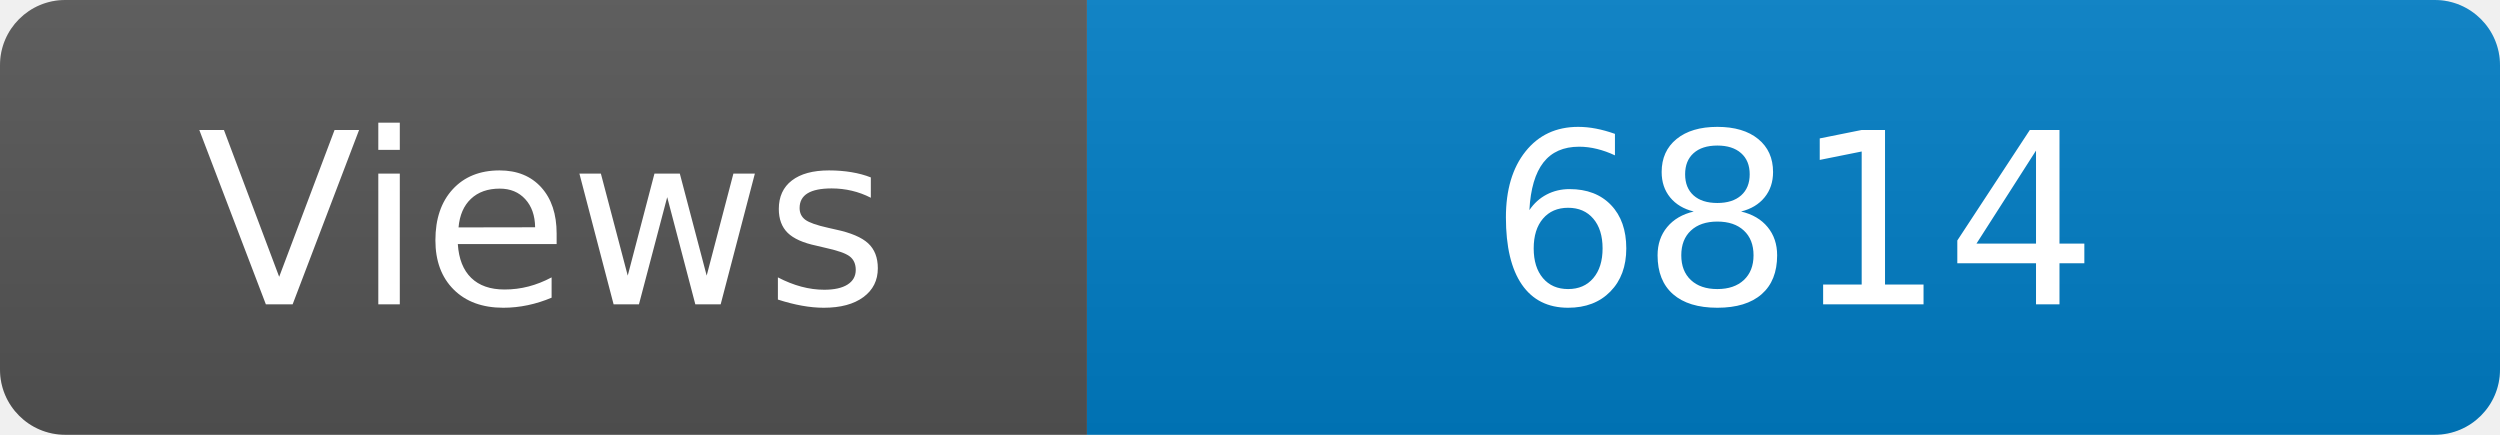
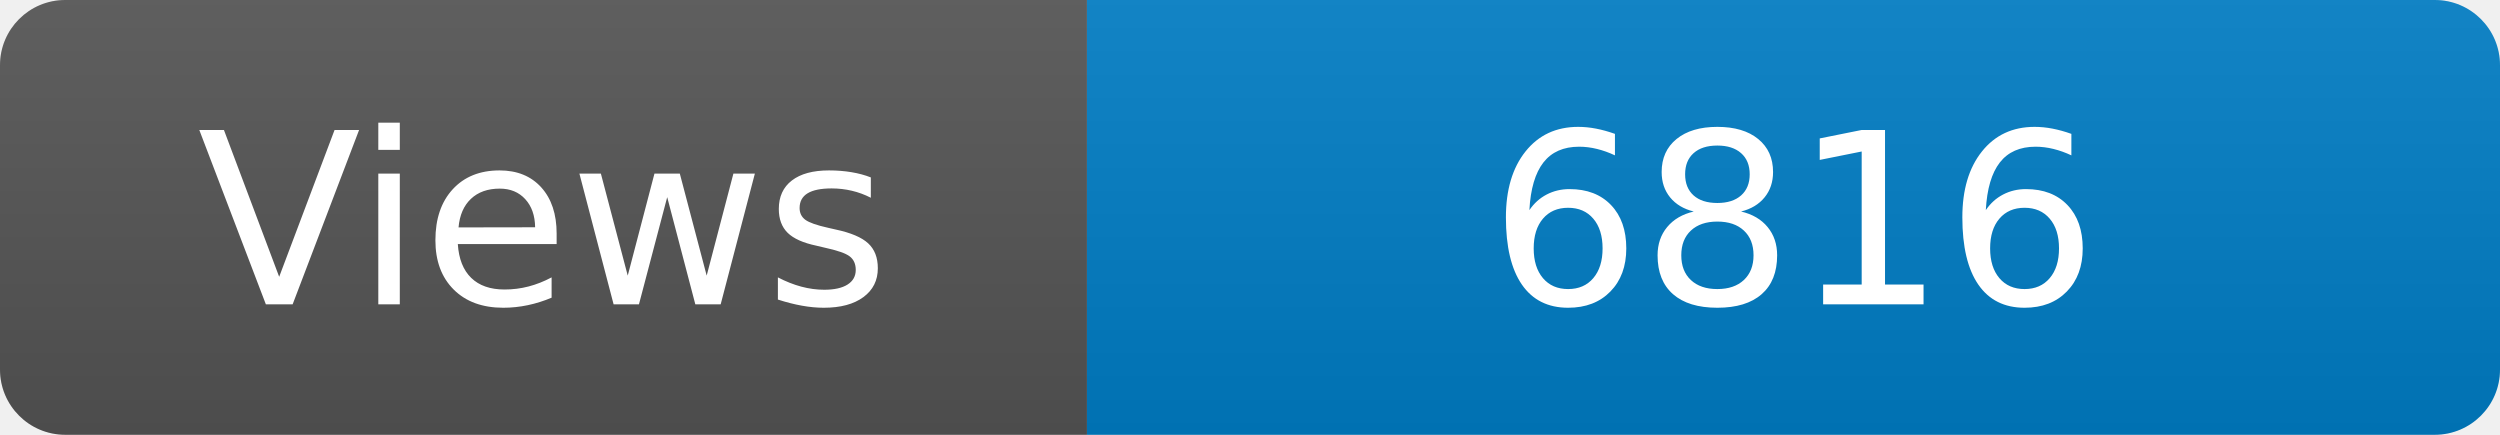
<svg xmlns="http://www.w3.org/2000/svg" width="115" height="20" role="img" aria-label="Maintained?: yes">
  <linearGradient id="s" x2="0" y2="100%">
    <stop offset="0" stop-color="#bbb" stop-opacity=".1" />
    <stop offset="1" stop-opacity=".1" />
  </linearGradient>
  <clipPath id="r">
    <rect width="115" height="20" rx="3" fill="#fff" />
  </clipPath>
  <g clip-path="url(#r)">
    <rect width="50" height="20" fill="#555" />
    <rect x="50" width="160" height="20" fill="#007ec6" />
    <rect width="115" height="20" fill="url(#s)" />
  </g>
  <g fill="#fff" text-anchor="middle" font-family="Verdana,Geneva,DejaVu Sans,sans-serif" font-size="110">
    <text x="250" y="140" transform="scale(.1)" fill="#fff">Views</text>
-     <text x="825" y="140" transform="scale(.1)" fill="#fff">6814</text>
+     <text x="825" y="140" transform="scale(.1)" fill="#fff">6816</text>
  </g>
</svg>
